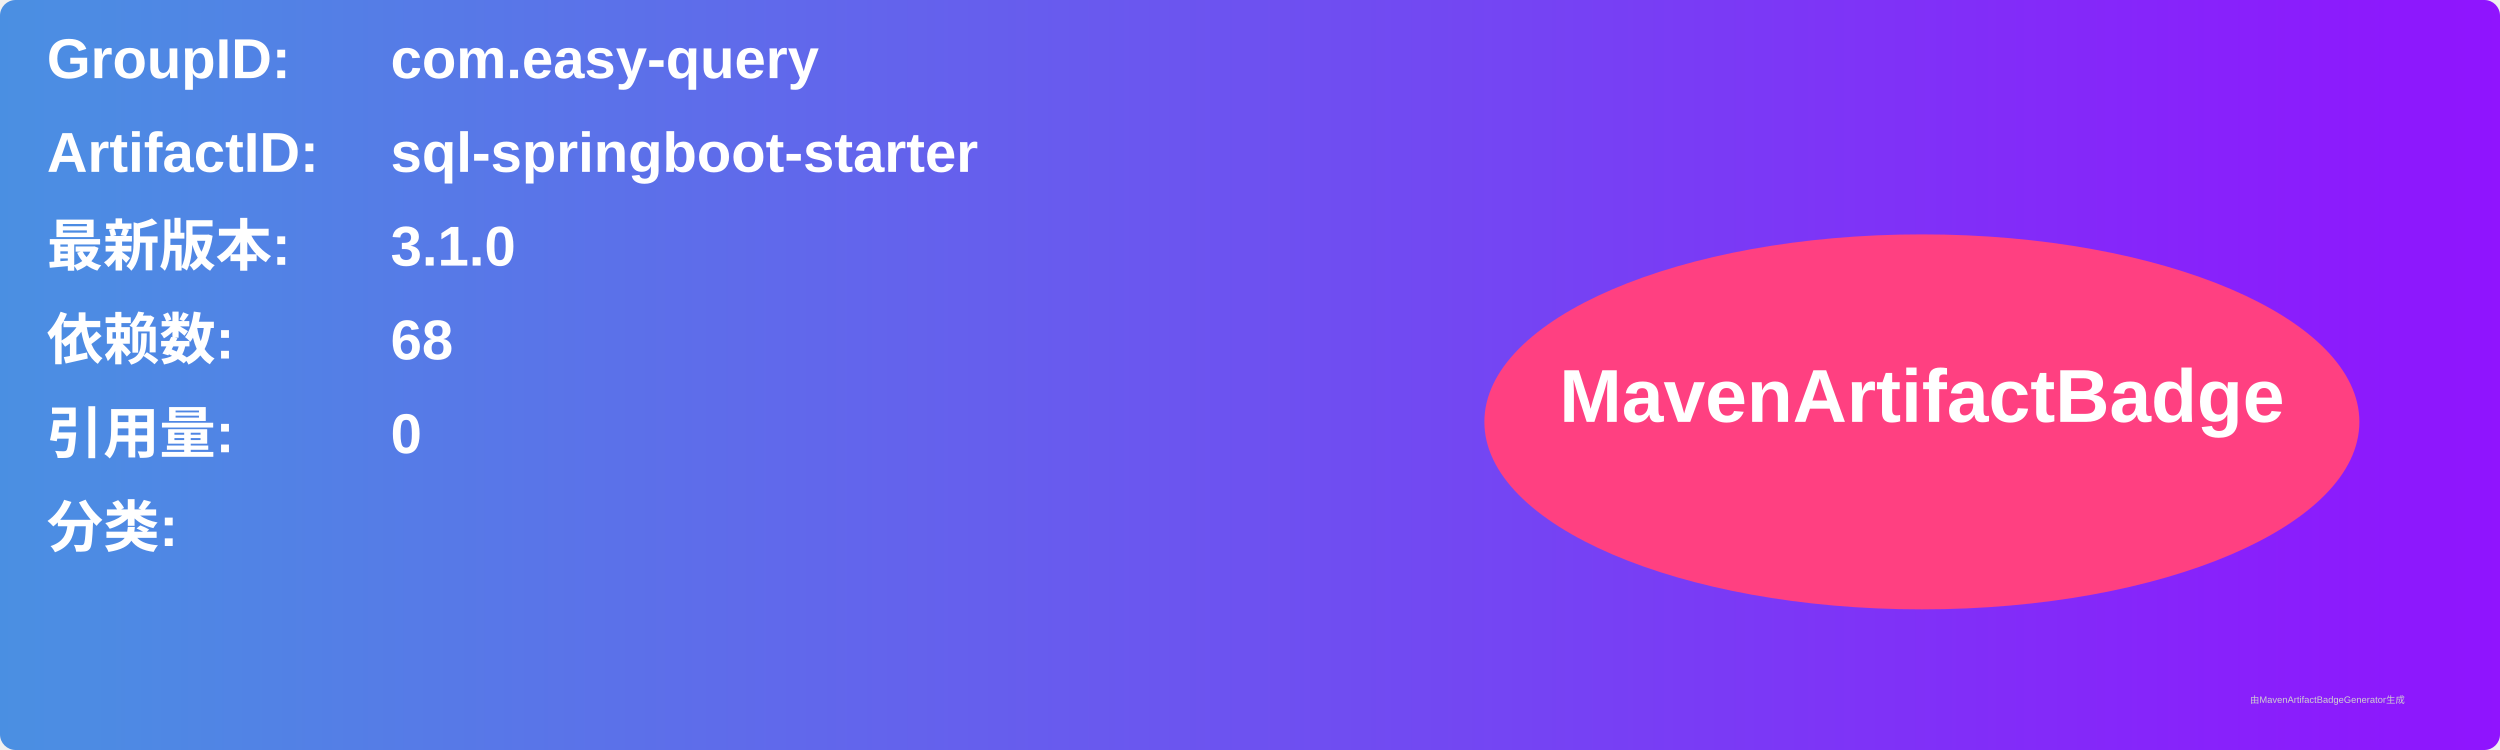
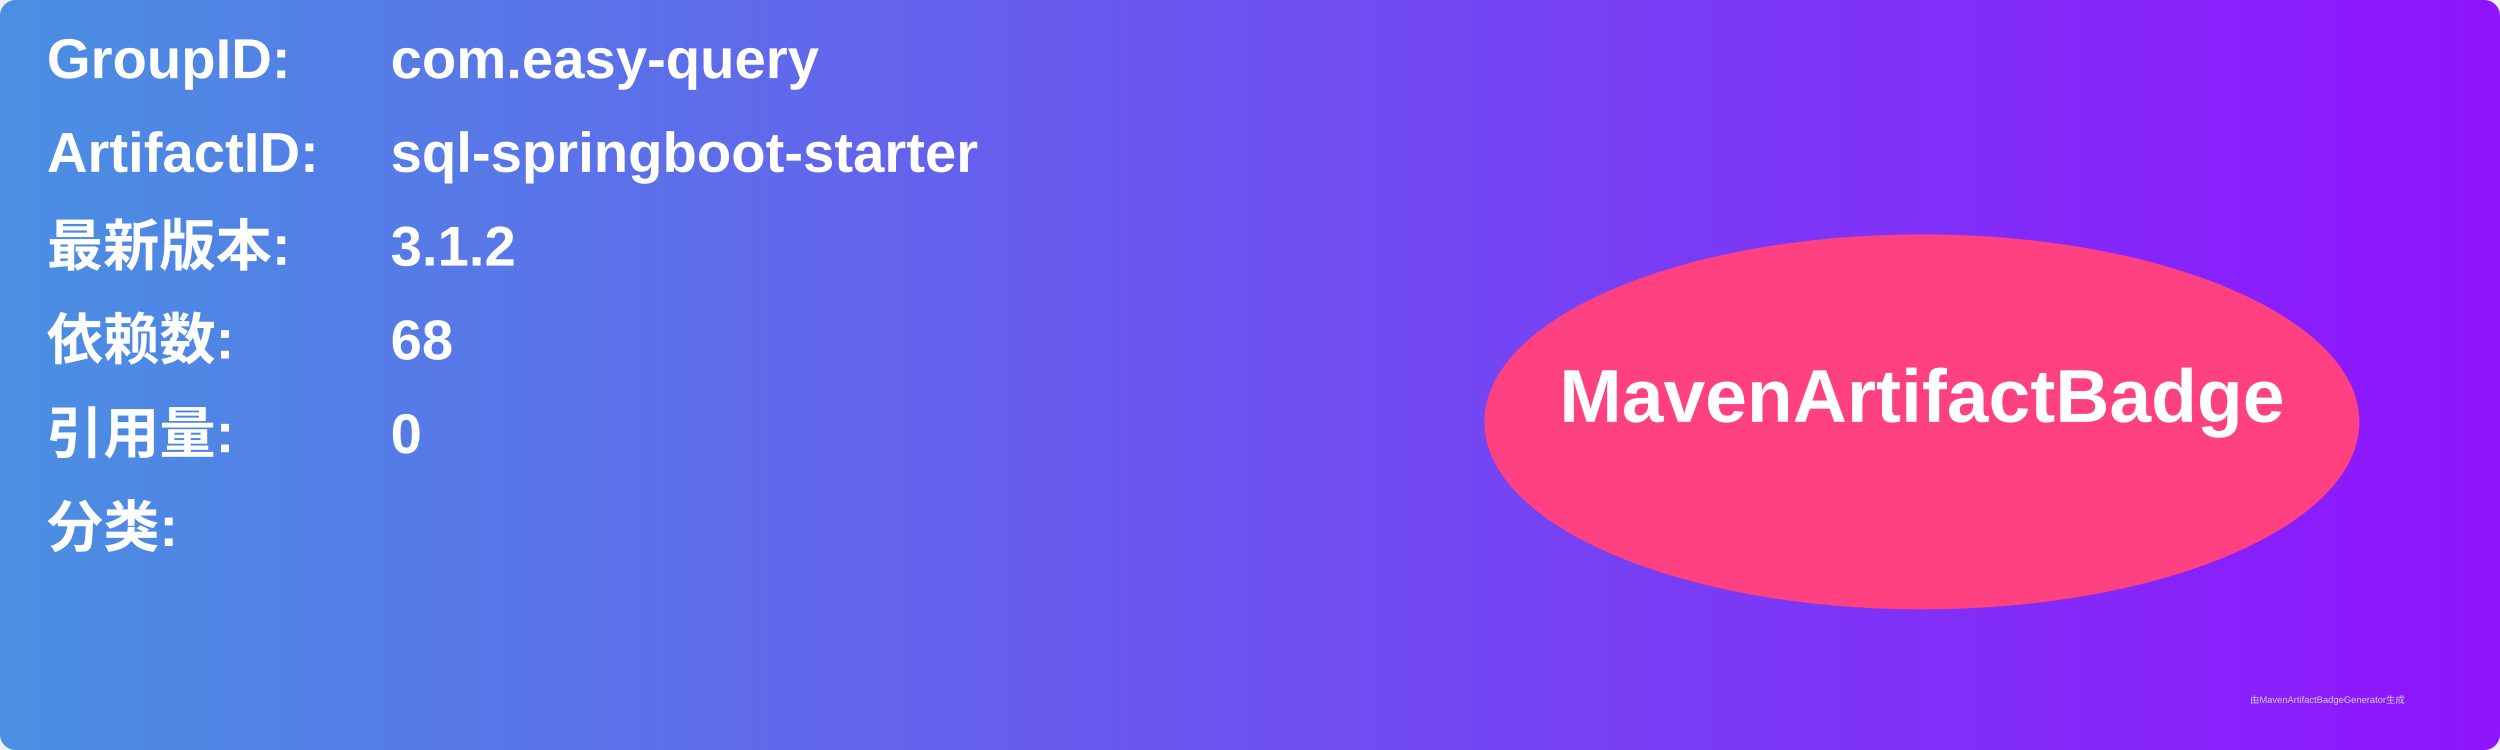
<svg xmlns="http://www.w3.org/2000/svg" width="800" height="240" viewBox="0 0 800 240">
  <linearGradient id="grad" x1="0%" y1="0%" x2="100%" y2="0%">
    <stop offset="0%" stop-color="#4a90e2" />
    <stop offset="100%" stop-color="#9013fe" />
  </linearGradient>
  <rect width="100%" height="100%" rx="5" ry="5" fill="url(#grad)" />
  <g transform="translate(15, 15)">
    <text x="0" y="10" font-family="Arial" font-size="18" fill="white" font-weight="bold" width="260">GroupID:</text>
    <text x="110" y="10" font-family="Arial" font-size="18" fill="white" font-weight="bold" width="460">com.easy-query</text>
    <text x="0" y="40" font-family="Arial" font-size="18" fill="white" font-weight="bold" width="260">ArtifactID:</text>
    <text x="110" y="40" font-family="Arial" font-size="18" fill="white" font-weight="bold" width="460">sql-springboot-starter</text>
    <text x="0" y="70" font-family="Arial" font-size="18" fill="white" font-weight="bold">最新版本:</text>
    <text x="110" y="70" font-family="Arial" font-size="18" fill="white" font-weight="bold">
-       <tspan font-weight="bold">3.1.0</tspan>
+       <tspan font-weight="bold">3.1.2</tspan>
    </text>
    <text x="0" y="100" font-family="Arial" font-size="18" fill="white" font-weight="bold">依赖数: </text>
    <text x="110" y="100" font-family="Arial" font-size="18" fill="white">
      <tspan font-weight="bold">68</tspan>
    </text>
    <text x="0" y="130" font-family="Arial" font-size="18" fill="white" font-weight="bold">引用量: </text>
    <text x="110" y="130" font-family="Arial" font-size="18" fill="white">
      <tspan font-weight="bold">0</tspan>
    </text>
    <text x="0" y="160" font-family="Arial" font-size="18" fill="white" font-weight="bold">分类:</text>
    <text x="10" y="190" font-family="Arial" font-size="10" fill="white">
      <tspan font-weight="bold" />
    </text>
    <ellipse cx="600" cy="120" rx="140" ry="60" fill="#ff4081" />
    <text x="600" y="120" text-anchor="middle" font-family="Arial" font-size="24" fill="white" font-weight="bold">MavenArtifactBadge</text>
  </g>
  <text x="720" y="225" font-family="Arial" font-size="3" fill="#d0d0d0">由MavenArtifactBadgeGenerator生成</text>
</svg>
